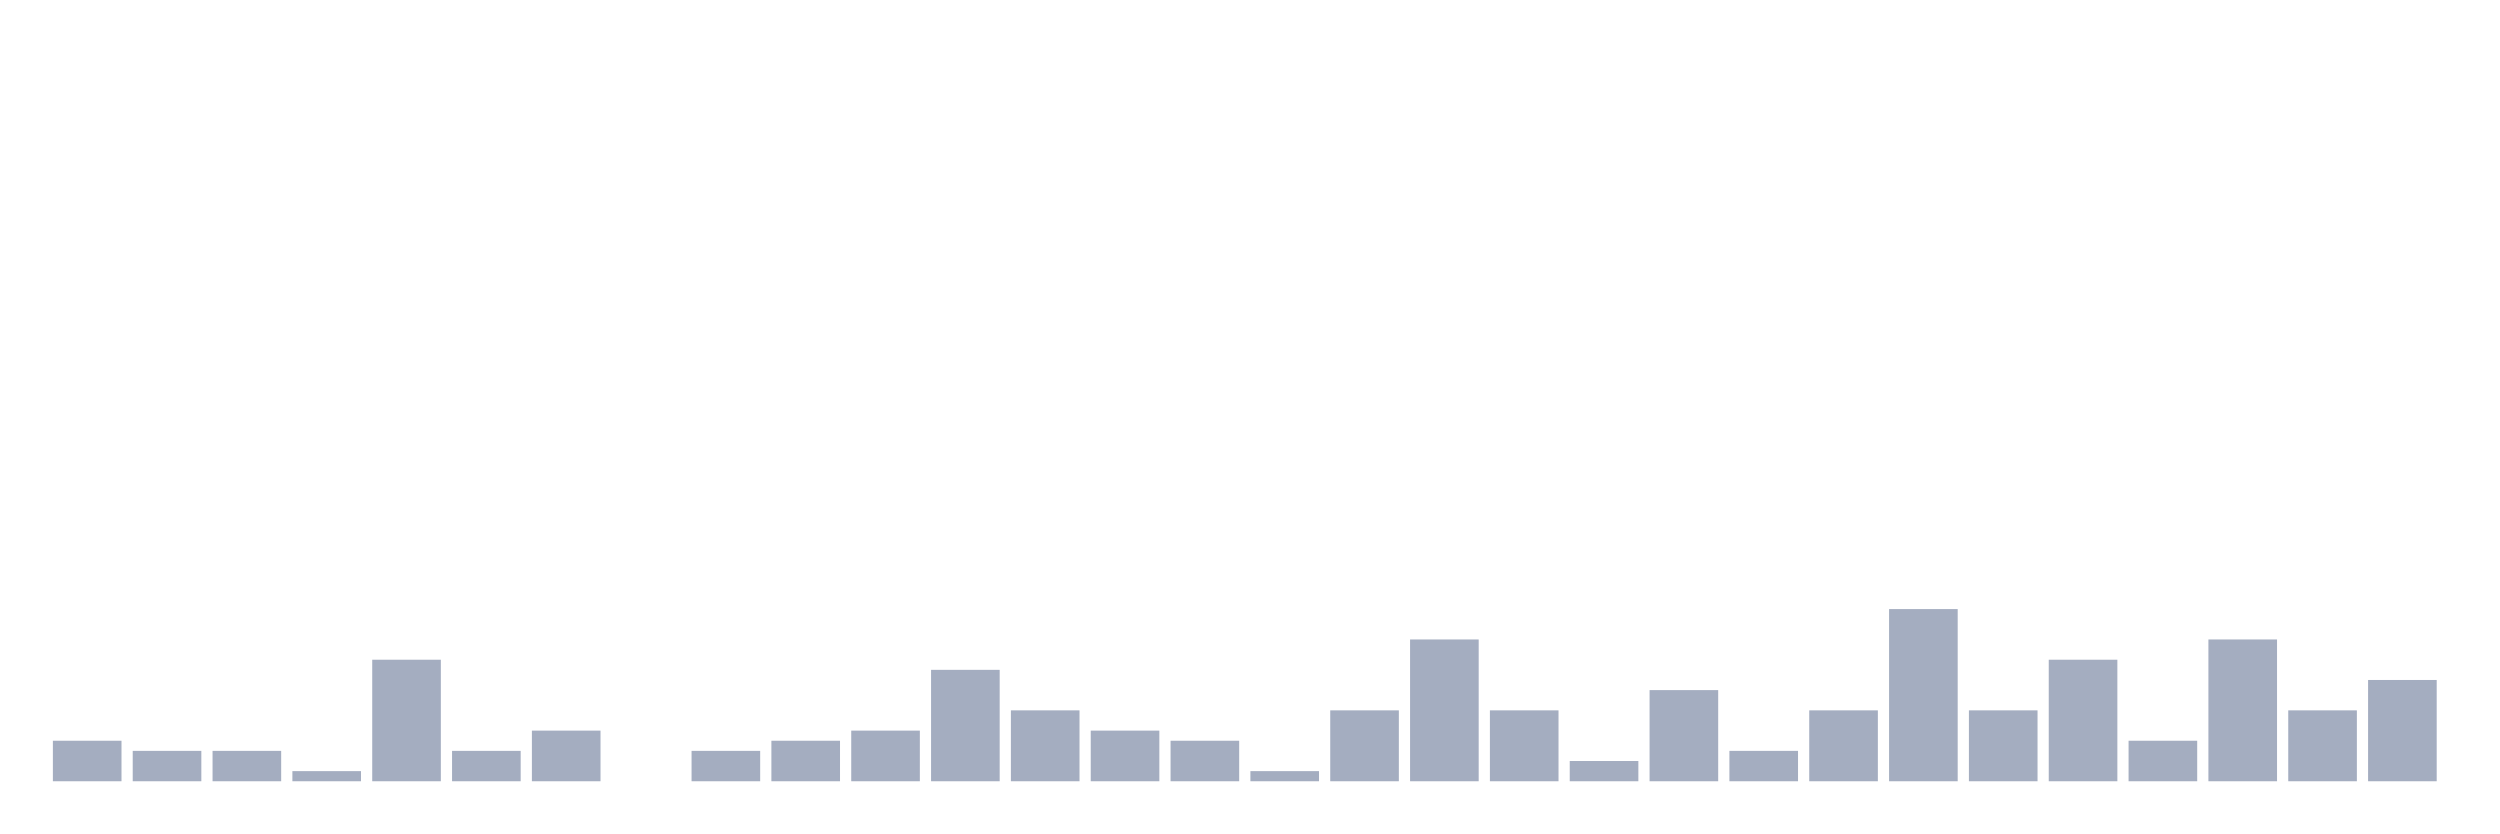
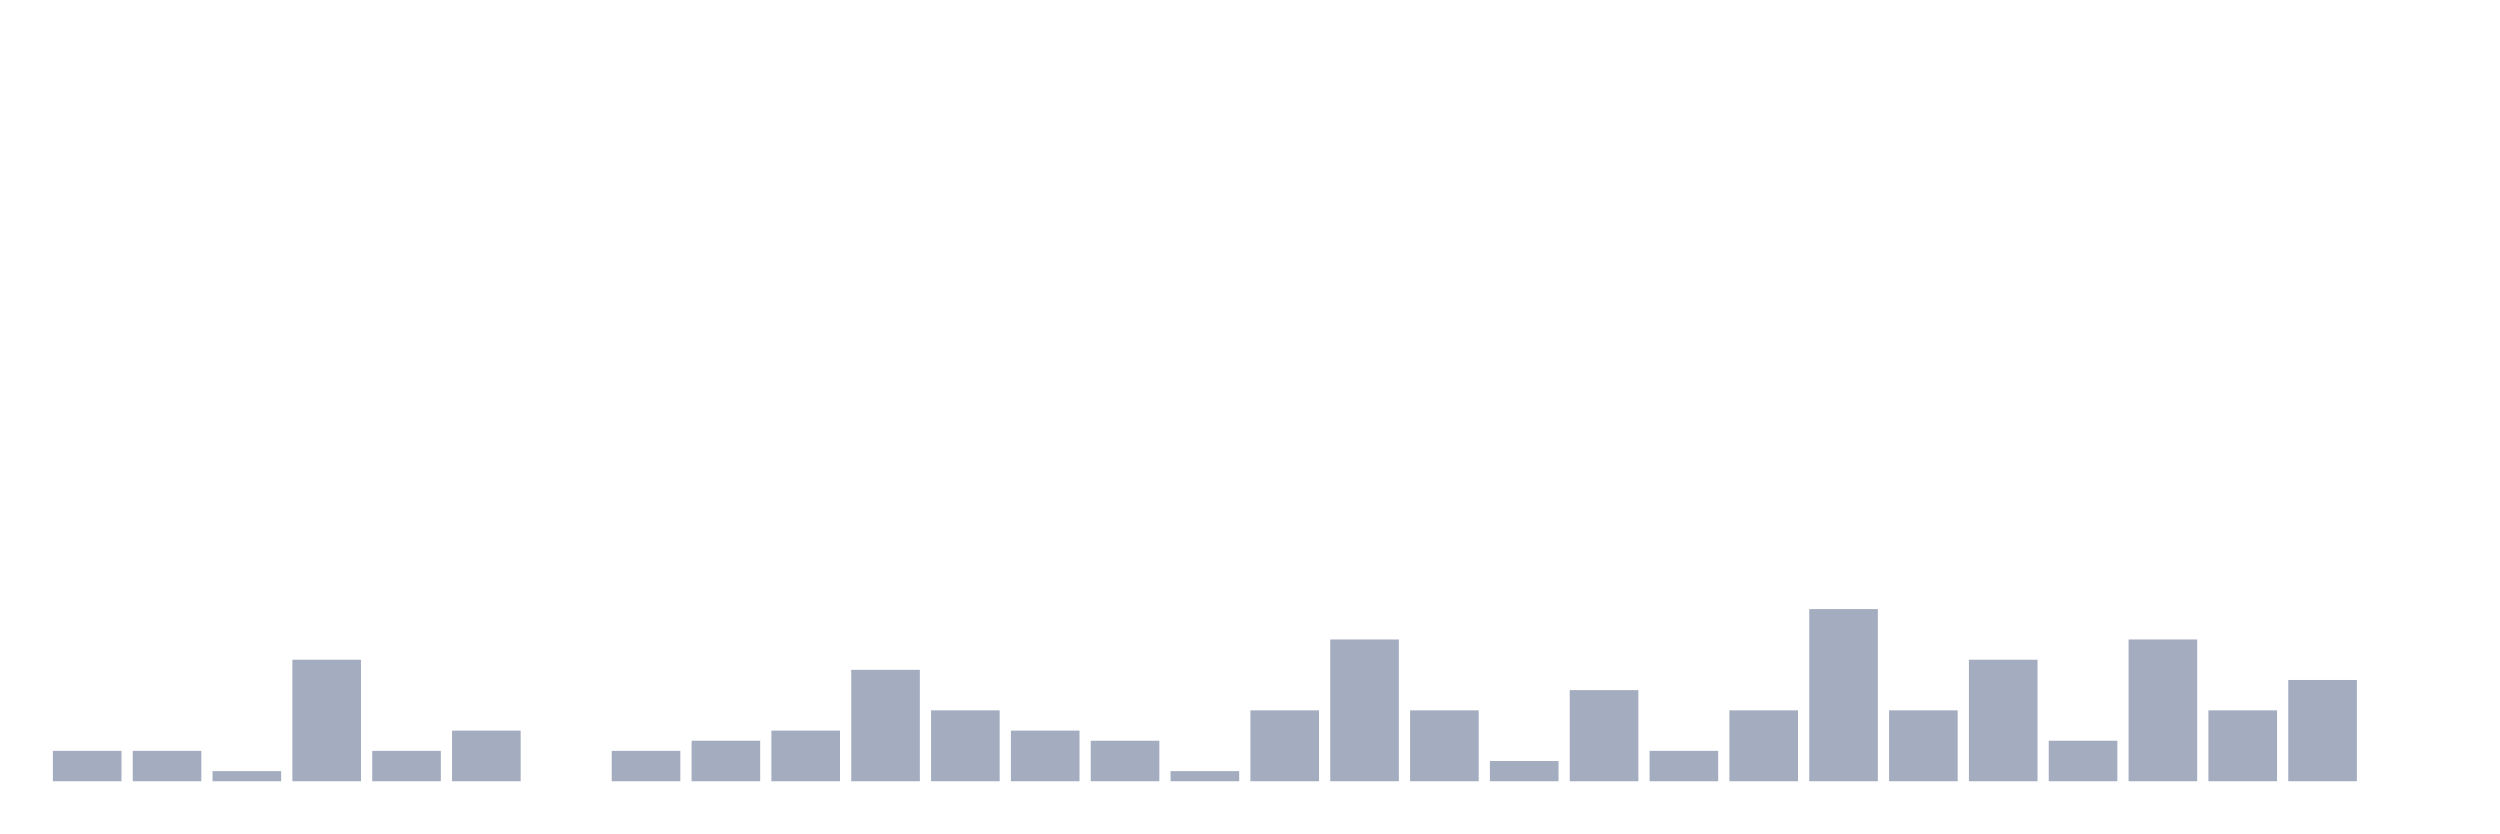
<svg xmlns="http://www.w3.org/2000/svg" viewBox="0 0 480 160">
  <g transform="translate(10,10)">
-     <rect class="bar" x="0.153" width="13.175" y="132.222" height="7.778" fill="rgb(164,173,192)" />
+     <rect class="bar" x="0.153" width="13.175" y="134.167" height="5.833" fill="rgb(164,173,192)" />
    <rect class="bar" x="15.482" width="13.175" y="134.167" height="5.833" fill="rgb(164,173,192)" />
-     <rect class="bar" x="30.81" width="13.175" y="134.167" height="5.833" fill="rgb(164,173,192)" />
-     <rect class="bar" x="46.138" width="13.175" y="138.056" height="1.944" fill="rgb(164,173,192)" />
-     <rect class="bar" x="61.466" width="13.175" y="116.667" height="23.333" fill="rgb(164,173,192)" />
-     <rect class="bar" x="76.794" width="13.175" y="134.167" height="5.833" fill="rgb(164,173,192)" />
-     <rect class="bar" x="92.123" width="13.175" y="130.278" height="9.722" fill="rgb(164,173,192)" />
-     <rect class="bar" x="107.451" width="13.175" y="140" height="0" fill="rgb(164,173,192)" />
-     <rect class="bar" x="122.779" width="13.175" y="134.167" height="5.833" fill="rgb(164,173,192)" />
-     <rect class="bar" x="138.107" width="13.175" y="132.222" height="7.778" fill="rgb(164,173,192)" />
-     <rect class="bar" x="153.436" width="13.175" y="130.278" height="9.722" fill="rgb(164,173,192)" />
-     <rect class="bar" x="168.764" width="13.175" y="118.611" height="21.389" fill="rgb(164,173,192)" />
-     <rect class="bar" x="184.092" width="13.175" y="126.389" height="13.611" fill="rgb(164,173,192)" />
-     <rect class="bar" x="199.42" width="13.175" y="130.278" height="9.722" fill="rgb(164,173,192)" />
-     <rect class="bar" x="214.748" width="13.175" y="132.222" height="7.778" fill="rgb(164,173,192)" />
-     <rect class="bar" x="230.077" width="13.175" y="138.056" height="1.944" fill="rgb(164,173,192)" />
-     <rect class="bar" x="245.405" width="13.175" y="126.389" height="13.611" fill="rgb(164,173,192)" />
-     <rect class="bar" x="260.733" width="13.175" y="112.778" height="27.222" fill="rgb(164,173,192)" />
-     <rect class="bar" x="276.061" width="13.175" y="126.389" height="13.611" fill="rgb(164,173,192)" />
-     <rect class="bar" x="291.39" width="13.175" y="136.111" height="3.889" fill="rgb(164,173,192)" />
-     <rect class="bar" x="306.718" width="13.175" y="122.5" height="17.5" fill="rgb(164,173,192)" />
-     <rect class="bar" x="322.046" width="13.175" y="134.167" height="5.833" fill="rgb(164,173,192)" />
-     <rect class="bar" x="337.374" width="13.175" y="126.389" height="13.611" fill="rgb(164,173,192)" />
-     <rect class="bar" x="352.702" width="13.175" y="106.944" height="33.056" fill="rgb(164,173,192)" />
-     <rect class="bar" x="368.031" width="13.175" y="126.389" height="13.611" fill="rgb(164,173,192)" />
-     <rect class="bar" x="383.359" width="13.175" y="116.667" height="23.333" fill="rgb(164,173,192)" />
-     <rect class="bar" x="398.687" width="13.175" y="132.222" height="7.778" fill="rgb(164,173,192)" />
-     <rect class="bar" x="414.015" width="13.175" y="112.778" height="27.222" fill="rgb(164,173,192)" />
-     <rect class="bar" x="429.344" width="13.175" y="126.389" height="13.611" fill="rgb(164,173,192)" />
-     <rect class="bar" x="444.672" width="13.175" y="120.556" height="19.444" fill="rgb(164,173,192)" />
+     <rect class="bar" x="30.81" width="13.175" y="138.056" height="1.944" fill="rgb(164,173,192)" />
+     <rect class="bar" x="46.138" width="13.175" y="116.667" height="23.333" fill="rgb(164,173,192)" />
+     <rect class="bar" x="61.466" width="13.175" y="134.167" height="5.833" fill="rgb(164,173,192)" />
+     <rect class="bar" x="76.794" width="13.175" y="130.278" height="9.722" fill="rgb(164,173,192)" />
+     <rect class="bar" x="92.123" width="13.175" y="140" height="0" fill="rgb(164,173,192)" />
+     <rect class="bar" x="107.451" width="13.175" y="134.167" height="5.833" fill="rgb(164,173,192)" />
+     <rect class="bar" x="122.779" width="13.175" y="132.222" height="7.778" fill="rgb(164,173,192)" />
+     <rect class="bar" x="138.107" width="13.175" y="130.278" height="9.722" fill="rgb(164,173,192)" />
+     <rect class="bar" x="153.436" width="13.175" y="118.611" height="21.389" fill="rgb(164,173,192)" />
+     <rect class="bar" x="168.764" width="13.175" y="126.389" height="13.611" fill="rgb(164,173,192)" />
+     <rect class="bar" x="184.092" width="13.175" y="130.278" height="9.722" fill="rgb(164,173,192)" />
+     <rect class="bar" x="199.42" width="13.175" y="132.222" height="7.778" fill="rgb(164,173,192)" />
+     <rect class="bar" x="214.748" width="13.175" y="138.056" height="1.944" fill="rgb(164,173,192)" />
+     <rect class="bar" x="230.077" width="13.175" y="126.389" height="13.611" fill="rgb(164,173,192)" />
+     <rect class="bar" x="245.405" width="13.175" y="112.778" height="27.222" fill="rgb(164,173,192)" />
+     <rect class="bar" x="260.733" width="13.175" y="126.389" height="13.611" fill="rgb(164,173,192)" />
+     <rect class="bar" x="276.061" width="13.175" y="136.111" height="3.889" fill="rgb(164,173,192)" />
+     <rect class="bar" x="291.39" width="13.175" y="122.5" height="17.5" fill="rgb(164,173,192)" />
+     <rect class="bar" x="306.718" width="13.175" y="134.167" height="5.833" fill="rgb(164,173,192)" />
+     <rect class="bar" x="322.046" width="13.175" y="126.389" height="13.611" fill="rgb(164,173,192)" />
+     <rect class="bar" x="337.374" width="13.175" y="106.944" height="33.056" fill="rgb(164,173,192)" />
+     <rect class="bar" x="352.702" width="13.175" y="126.389" height="13.611" fill="rgb(164,173,192)" />
+     <rect class="bar" x="368.031" width="13.175" y="116.667" height="23.333" fill="rgb(164,173,192)" />
+     <rect class="bar" x="383.359" width="13.175" y="132.222" height="7.778" fill="rgb(164,173,192)" />
+     <rect class="bar" x="398.687" width="13.175" y="112.778" height="27.222" fill="rgb(164,173,192)" />
+     <rect class="bar" x="414.015" width="13.175" y="126.389" height="13.611" fill="rgb(164,173,192)" />
+     <rect class="bar" x="429.344" width="13.175" y="120.556" height="19.444" fill="rgb(164,173,192)" />
+     <rect class="bar" x="444.672" width="13.175" y="140" height="0" fill="rgb(164,173,192)" />
  </g>
</svg>
